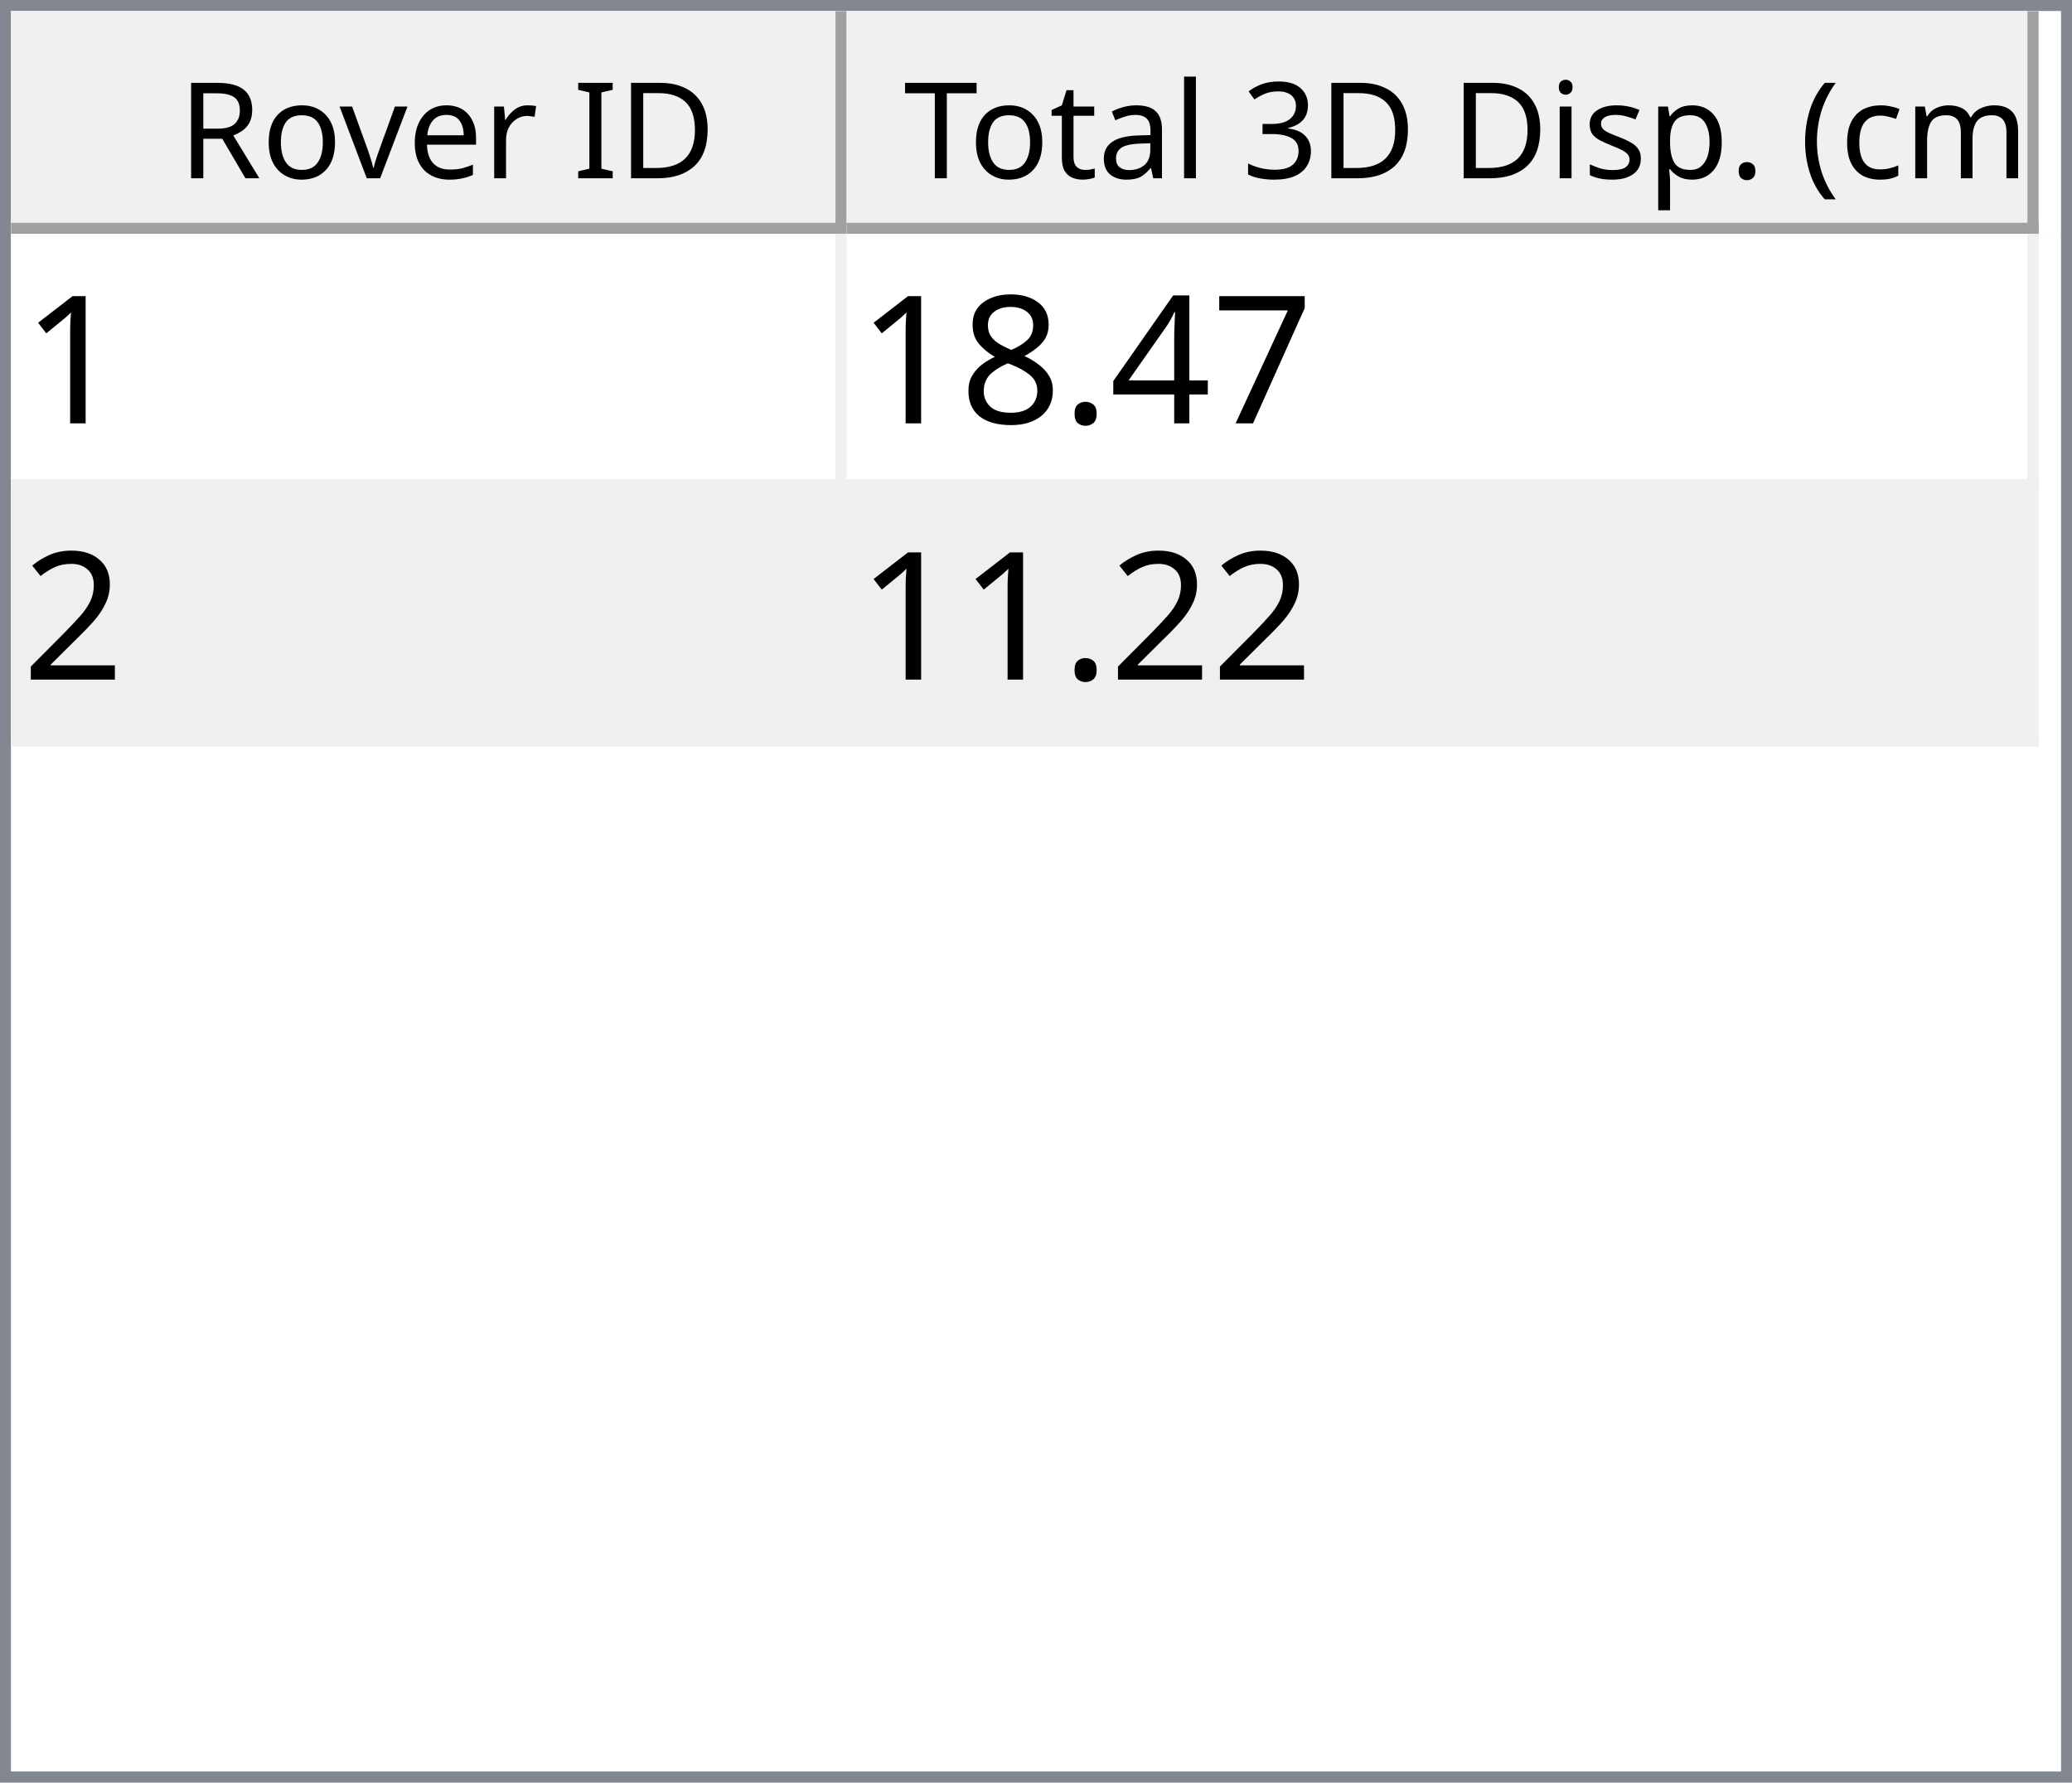
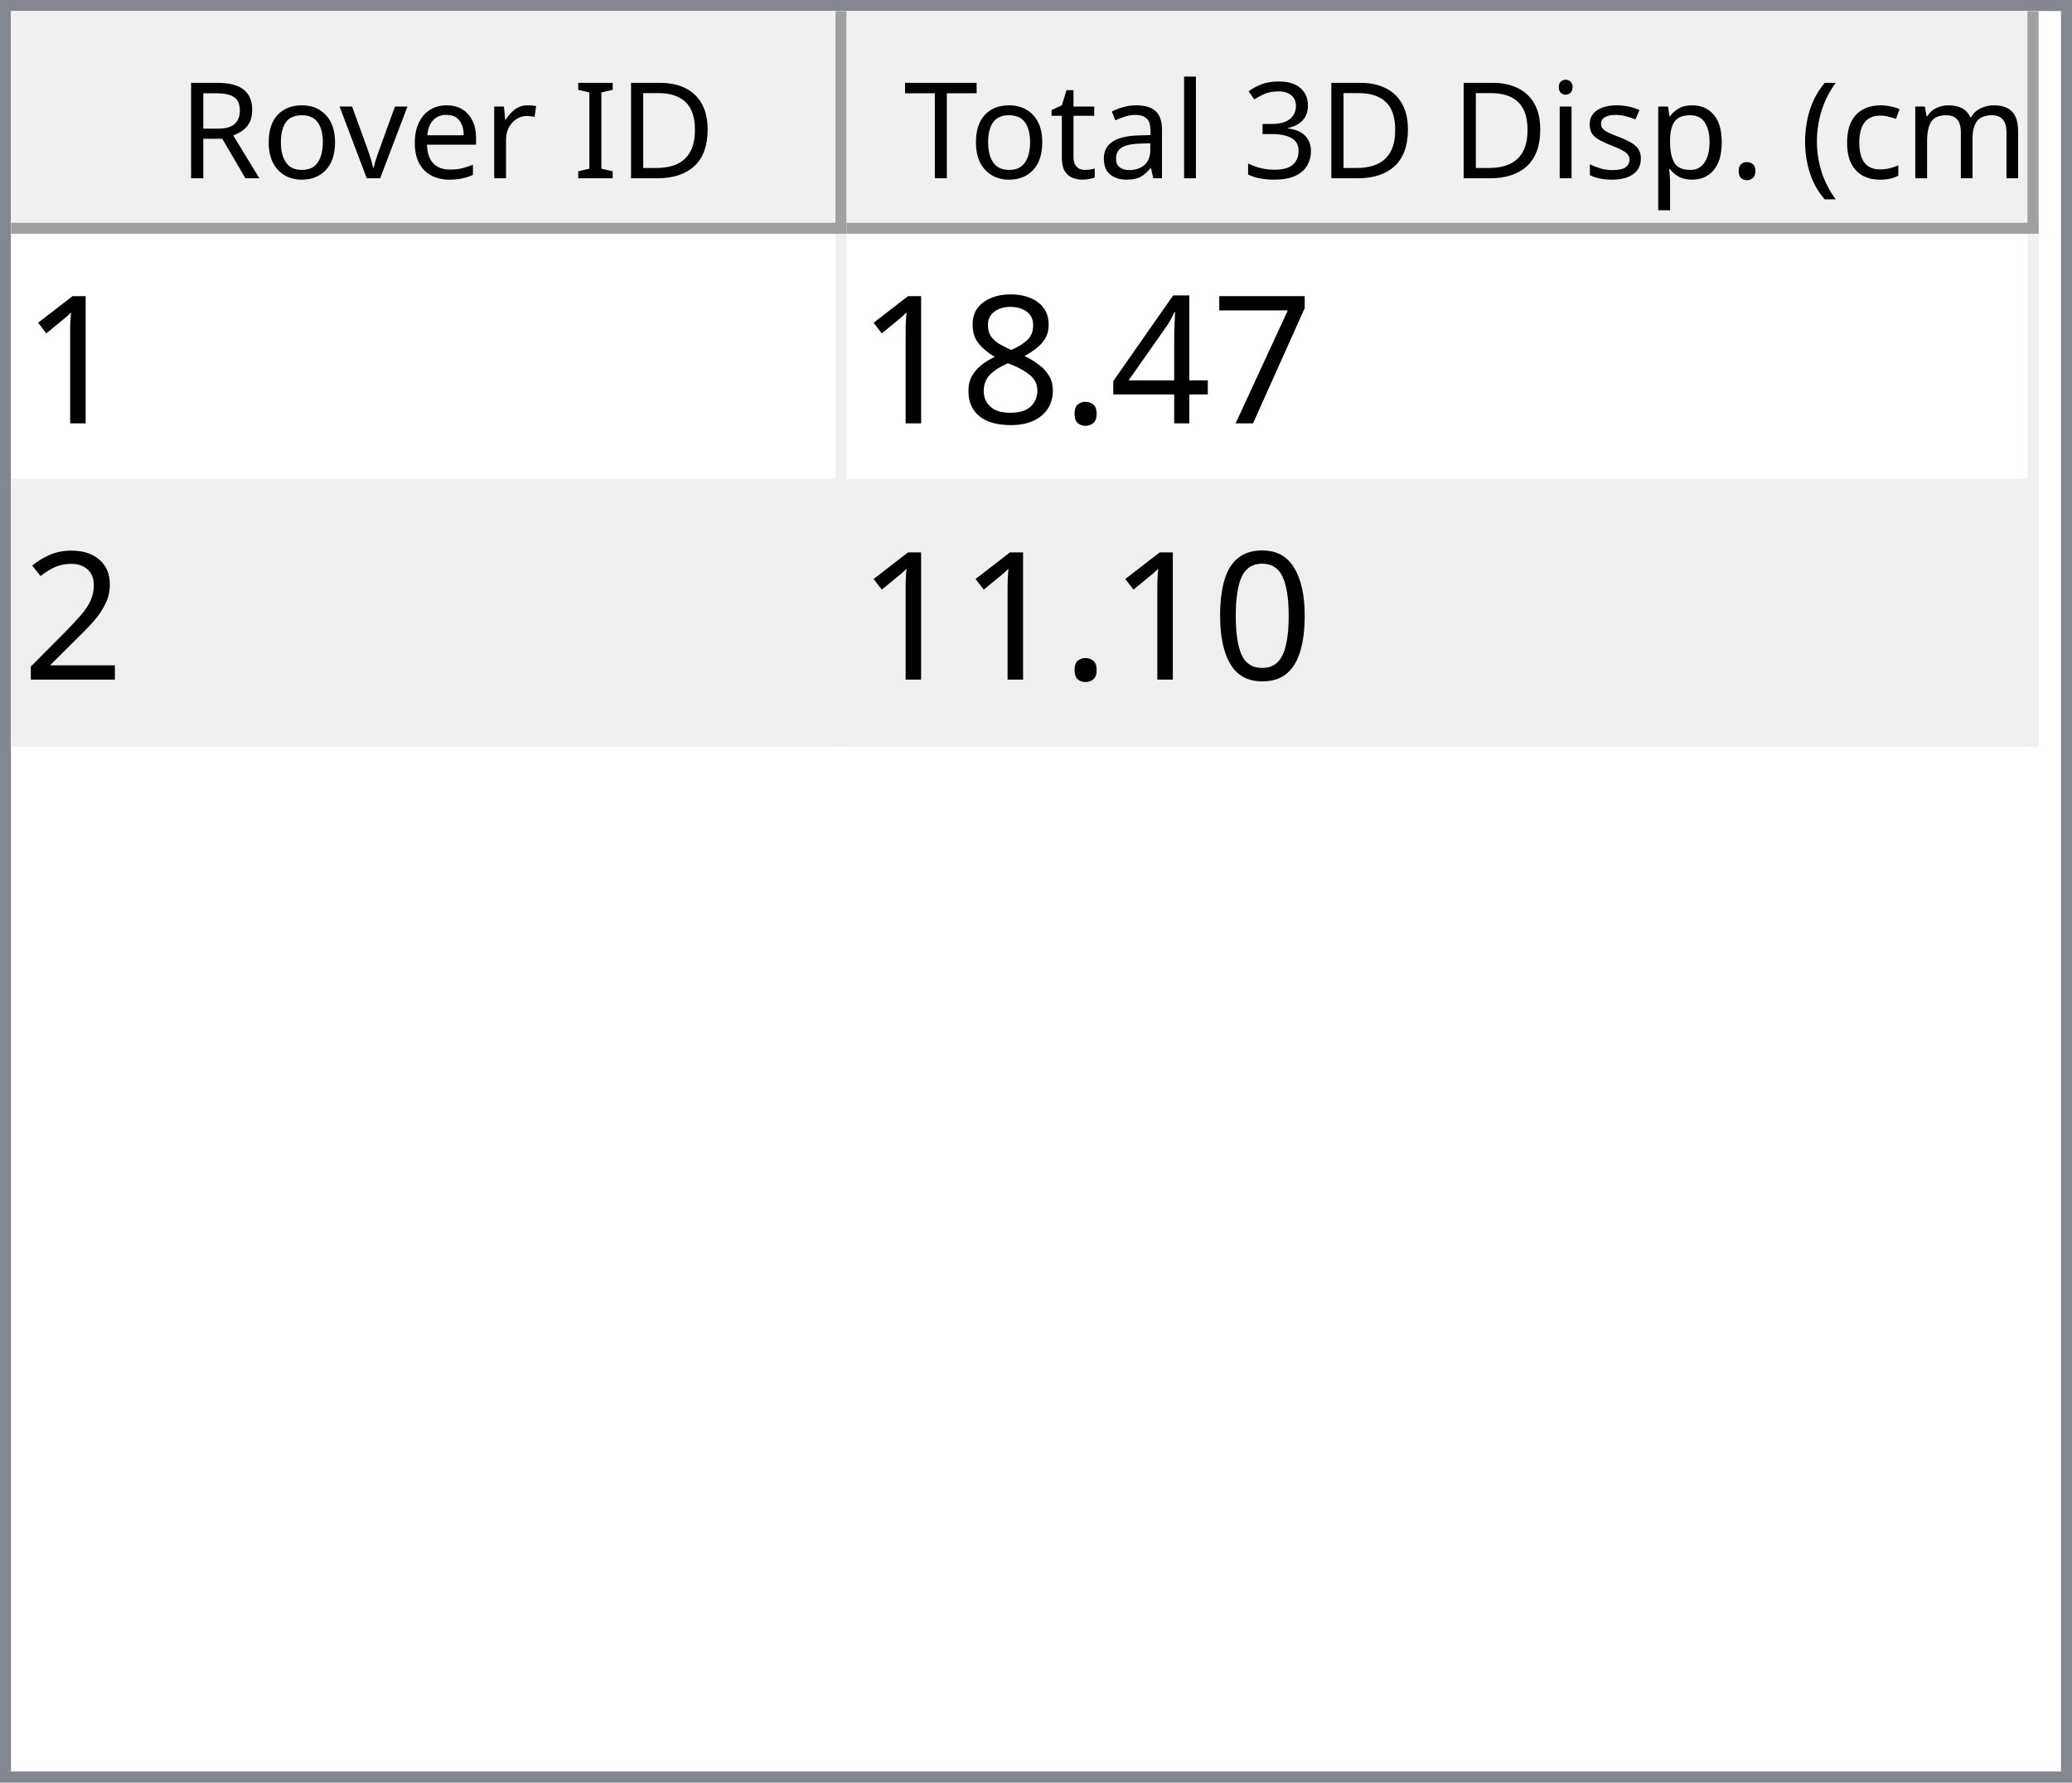
<svg xmlns="http://www.w3.org/2000/svg" style="fill-opacity:1; color-rendering:auto; color-interpolation:auto; text-rendering:auto; stroke:black; stroke-linecap:square; stroke-miterlimit:10; shape-rendering:auto; stroke-opacity:1; fill:black; stroke-dasharray:none; font-weight:normal; stroke-width:1; font-family:'Dialog'; font-style:normal; stroke-linejoin:miter; font-size:12px; stroke-dashoffset:0; image-rendering:auto;" width="186" height="160">
  <defs id="genericDefs" />
  <g>
    <defs id="defs1">
      <clipPath clipPathUnits="userSpaceOnUse" id="clipPath1">
        <path d="M0 0 L186 0 L186 160 L0 160 L0 0 Z" />
      </clipPath>
      <clipPath clipPathUnits="userSpaceOnUse" id="clipPath2">
        <path d="M0 0 L0 160 L186 160 L186 0 Z" />
      </clipPath>
      <clipPath clipPathUnits="userSpaceOnUse" id="clipPath3">
        <path d="M0 0 L0 20 L184 20 L184 0 Z" />
      </clipPath>
      <clipPath clipPathUnits="userSpaceOnUse" id="clipPath4">
        <path d="M0 0 L0 20 L75 20 L75 0 Z" />
      </clipPath>
      <clipPath clipPathUnits="userSpaceOnUse" id="clipPath5">
        <path d="M1 1 L1 19 L74 19 L74 1 Z" />
      </clipPath>
      <clipPath clipPathUnits="userSpaceOnUse" id="clipPath6">
        <path d="M0 0 L0 18 L73 18 L73 0 Z" />
      </clipPath>
      <clipPath clipPathUnits="userSpaceOnUse" id="clipPath7">
        <path d="M-0.5 -0.5 L-0.5 19.5 L74.5 19.5 L74.5 -0.5 Z" />
      </clipPath>
      <clipPath clipPathUnits="userSpaceOnUse" id="clipPath8">
        <path d="M0 0 L0 20 L107 20 L107 0 Z" />
      </clipPath>
      <clipPath clipPathUnits="userSpaceOnUse" id="clipPath9">
        <path d="M1 1 L1 19 L106 19 L106 1 Z" />
      </clipPath>
      <clipPath clipPathUnits="userSpaceOnUse" id="clipPath10">
        <path d="M0 0 L0 18 L105 18 L105 0 Z" />
      </clipPath>
      <clipPath clipPathUnits="userSpaceOnUse" id="clipPath11">
        <path d="M-0.5 -0.5 L-0.5 19.5 L106.5 19.5 L106.5 -0.5 Z" />
      </clipPath>
      <clipPath clipPathUnits="userSpaceOnUse" id="clipPath12">
        <path d="M0 0 L0 138 L184 138 L184 0 Z" />
      </clipPath>
      <clipPath clipPathUnits="userSpaceOnUse" id="clipPath13">
        <path d="M0 0 L0 46 L182 46 L182 0 Z" />
      </clipPath>
      <clipPath clipPathUnits="userSpaceOnUse" id="clipPath14">
        <path d="M-0.5 -0.5 L-0.5 45.5 L181.5 45.5 L181.5 -0.5 Z" />
      </clipPath>
      <clipPath clipPathUnits="userSpaceOnUse" id="clipPath15">
        <path d="M0 0 L0 22 L74 22 L74 0 Z" />
      </clipPath>
      <clipPath clipPathUnits="userSpaceOnUse" id="clipPath16">
        <path d="M0 0 L0 22 L106 22 L106 0 Z" />
      </clipPath>
      <font horiz-adv-x="64.551" id="font1">
        <font-face ascent="107.91" descent="25.098" units-per-em="100" style="font-style:normal; font-family:Segoe UI; font-weight:normal;" />
        <missing-glyph horiz-adv-x="64.551" d="M8.109 0 L8.109 68.266 L56.453 68.266 L56.453 0 L8.109 0 ZM15.328 7.234 L49.219 7.234 L49.219 61.031 L15.328 61.031 L15.328 7.234 Z" />
        <glyph unicode="D" horiz-adv-x="70.117" d="M9.188 0 L9.188 70.016 L28.516 70.016 Q65.531 70.016 65.531 35.891 Q65.531 19.672 55.25 9.836 Q44.969 0 27.734 0 L9.188 0 ZM17.391 62.594 L17.391 7.422 L27.828 7.422 Q41.609 7.422 49.273 14.797 Q56.938 22.172 56.938 35.688 Q56.938 62.594 28.328 62.594 L17.391 62.594 Z" />
        <glyph unicode="I" horiz-adv-x="26.611" d="M17.391 0 L9.188 0 L9.188 70.016 L17.391 70.016 L17.391 0 Z" />
        <glyph unicode=" " horiz-adv-x="27.393" d="" />
        <glyph unicode="r" horiz-adv-x="34.766" d="M34.188 41.891 Q32.078 43.5 28.125 43.5 Q23 43.5 19.555 38.672 Q16.109 33.844 16.109 25.484 L16.109 0 L8.109 0 L8.109 50 L16.109 50 L16.109 39.703 L16.312 39.703 Q18.016 44.969 21.531 47.922 Q25.047 50.875 29.391 50.875 Q32.516 50.875 34.188 50.203 L34.188 41.891 Z" />
        <glyph unicode="e" horiz-adv-x="52.295" d="M48.297 23 L12.984 23 Q13.188 14.656 17.484 10.109 Q21.781 5.562 29.297 5.562 Q37.75 5.562 44.828 11.141 L44.828 3.609 Q38.234 -1.172 27.391 -1.172 Q16.797 -1.172 10.742 5.641 Q4.688 12.453 4.688 24.812 Q4.688 36.469 11.305 43.82 Q17.922 51.172 27.734 51.172 Q37.547 51.172 42.922 44.828 Q48.297 38.484 48.297 27.203 L48.297 23 ZM40.094 29.781 Q40.047 36.719 36.75 40.578 Q33.453 44.438 27.594 44.438 Q21.922 44.438 17.969 40.383 Q14.016 36.328 13.094 29.781 L40.094 29.781 Z" />
        <glyph unicode="v" horiz-adv-x="47.9" d="M47.406 50 L27.484 0 L19.625 0 L0.688 50 L9.469 50 L22.172 13.672 Q23.578 9.672 23.922 6.688 L24.125 6.688 Q24.609 10.453 25.688 13.484 L38.969 50 L47.406 50 Z" />
        <glyph unicode="o" horiz-adv-x="58.594" d="M29 -1.172 Q17.922 -1.172 11.305 5.836 Q4.688 12.844 4.688 24.422 Q4.688 37.016 11.57 44.094 Q18.453 51.172 30.172 51.172 Q41.359 51.172 47.633 44.289 Q53.906 37.406 53.906 25.203 Q53.906 13.234 47.141 6.031 Q40.375 -1.172 29 -1.172 ZM29.594 44.438 Q21.875 44.438 17.383 39.188 Q12.891 33.938 12.891 24.703 Q12.891 15.828 17.43 10.695 Q21.969 5.562 29.594 5.562 Q37.359 5.562 41.531 10.594 Q45.703 15.625 45.703 24.906 Q45.703 34.281 41.531 39.359 Q37.359 44.438 29.594 44.438 Z" />
        <glyph unicode="R" horiz-adv-x="59.814" d="M59.375 0 L49.609 0 L37.891 19.625 Q36.281 22.359 34.766 24.289 Q33.25 26.219 31.664 27.438 Q30.078 28.656 28.25 29.219 Q26.422 29.781 24.125 29.781 L17.391 29.781 L17.391 0 L9.188 0 L9.188 70.016 L30.078 70.016 Q34.672 70.016 38.555 68.867 Q42.438 67.719 45.289 65.375 Q48.141 63.031 49.758 59.547 Q51.375 56.062 51.375 51.375 Q51.375 47.703 50.273 44.656 Q49.172 41.609 47.148 39.211 Q45.125 36.812 42.266 35.133 Q39.406 33.453 35.844 32.516 L35.844 32.328 Q37.594 31.547 38.891 30.547 Q40.188 29.547 41.359 28.18 Q42.531 26.812 43.68 25.078 Q44.828 23.344 46.234 21.047 L59.375 0 ZM17.391 62.594 L17.391 37.203 L28.516 37.203 Q31.594 37.203 34.203 38.133 Q36.812 39.062 38.719 40.797 Q40.625 42.531 41.703 45.047 Q42.781 47.562 42.781 50.688 Q42.781 56.297 39.141 59.445 Q35.5 62.594 28.609 62.594 L17.391 62.594 Z" />
        <glyph unicode=")" horiz-adv-x="30.176" d="M8.297 -15.922 L1.172 -15.922 Q16.406 2.344 16.406 26.812 Q16.406 51.469 1.078 70.016 L8.297 70.016 Q23.531 52.156 23.531 26.703 Q23.531 1.375 8.297 -15.922 Z" />
        <glyph unicode="m" horiz-adv-x="86.133" d="M79.109 0 L71.094 0 L71.094 28.719 Q71.094 37.016 68.531 40.727 Q65.969 44.438 59.906 44.438 Q54.781 44.438 51.195 39.75 Q47.609 35.062 47.609 28.516 L47.609 0 L39.594 0 L39.594 29.688 Q39.594 44.438 28.219 44.438 Q22.953 44.438 19.531 40.016 Q16.109 35.594 16.109 28.516 L16.109 0 L8.109 0 L8.109 50 L16.109 50 L16.109 42.094 L16.312 42.094 Q21.625 51.172 31.844 51.172 Q36.969 51.172 40.773 48.312 Q44.578 45.453 46 40.828 Q51.562 51.172 62.594 51.172 Q79.109 51.172 79.109 30.812 L79.109 0 Z" />
        <glyph unicode="c" horiz-adv-x="46.191" d="M42.188 2.297 Q36.422 -1.172 28.516 -1.172 Q17.828 -1.172 11.258 5.789 Q4.688 12.75 4.688 23.828 Q4.688 36.188 11.766 43.68 Q18.844 51.172 30.672 51.172 Q37.25 51.172 42.281 48.734 L42.281 40.531 Q36.719 44.438 30.375 44.438 Q22.703 44.438 17.797 38.945 Q12.891 33.453 12.891 24.516 Q12.891 15.719 17.508 10.641 Q22.125 5.562 29.891 5.562 Q36.422 5.562 42.188 9.906 L42.188 2.297 Z" />
        <glyph unicode="(" horiz-adv-x="30.176" d="M29.109 -15.922 L21.969 -15.922 Q6.844 1.375 6.844 26.703 Q6.844 52.156 21.969 70.016 L29.203 70.016 Q13.875 51.469 13.875 26.812 Q13.875 2.344 29.109 -15.922 Z" />
        <glyph unicode="." horiz-adv-x="21.68" d="M10.891 -1.078 Q8.641 -1.078 7.055 0.539 Q5.469 2.156 5.469 4.391 Q5.469 6.641 7.055 8.273 Q8.641 9.906 10.891 9.906 Q13.188 9.906 14.797 8.273 Q16.406 6.641 16.406 4.391 Q16.406 2.156 14.797 0.539 Q13.188 -1.078 10.891 -1.078 Z" />
        <glyph unicode="p" horiz-adv-x="58.789" d="M16.312 7.234 L16.109 7.234 L16.109 -23 L8.109 -23 L8.109 50 L16.109 50 L16.109 41.219 L16.312 41.219 Q22.219 51.172 33.594 51.172 Q43.266 51.172 48.688 44.461 Q54.109 37.75 54.109 26.469 Q54.109 13.922 48 6.375 Q41.891 -1.172 31.297 -1.172 Q21.578 -1.172 16.312 7.234 ZM16.109 27.391 L16.109 20.406 Q16.109 14.203 20.141 9.883 Q24.172 5.562 30.375 5.562 Q37.641 5.562 41.773 11.133 Q45.906 16.703 45.906 26.609 Q45.906 34.969 42.047 39.703 Q38.188 44.438 31.594 44.438 Q24.609 44.438 20.359 39.578 Q16.109 34.719 16.109 27.391 Z" />
        <glyph unicode="s" horiz-adv-x="42.432" d="M5.078 1.812 L5.078 10.406 Q11.625 5.562 19.484 5.562 Q30.031 5.562 30.031 12.594 Q30.031 14.594 29.125 15.992 Q28.219 17.391 26.68 18.461 Q25.141 19.531 23.07 20.383 Q21 21.234 18.609 22.172 Q15.281 23.484 12.766 24.828 Q10.25 26.172 8.57 27.859 Q6.891 29.547 6.031 31.695 Q5.172 33.844 5.172 36.719 Q5.172 40.234 6.789 42.945 Q8.406 45.656 11.086 47.484 Q13.766 49.312 17.211 50.242 Q20.656 51.172 24.312 51.172 Q30.812 51.172 35.938 48.922 L35.938 40.828 Q30.422 44.438 23.25 44.438 Q21 44.438 19.195 43.922 Q17.391 43.406 16.094 42.477 Q14.797 41.547 14.086 40.258 Q13.375 38.969 13.375 37.406 Q13.375 35.453 14.086 34.133 Q14.797 32.812 16.164 31.789 Q17.531 30.766 19.484 29.938 Q21.438 29.109 23.922 28.125 Q27.25 26.859 29.883 25.516 Q32.516 24.172 34.375 22.484 Q36.234 20.797 37.234 18.602 Q38.234 16.406 38.234 13.375 Q38.234 9.672 36.602 6.938 Q34.969 4.203 32.234 2.398 Q29.5 0.594 25.93 -0.289 Q22.359 -1.172 18.453 -1.172 Q10.75 -1.172 5.078 1.812 Z" />
        <glyph unicode="i" horiz-adv-x="24.219" d="M12.203 62.703 Q10.062 62.703 8.547 64.164 Q7.031 65.625 7.031 67.875 Q7.031 70.125 8.547 71.609 Q10.062 73.094 12.203 73.094 Q14.406 73.094 15.945 71.609 Q17.484 70.125 17.484 67.875 Q17.484 65.719 15.945 64.211 Q14.406 62.703 12.203 62.703 ZM16.109 0 L8.109 0 L8.109 50 L16.109 50 L16.109 0 Z" />
        <glyph unicode="3" horiz-adv-x="53.906" d="M46.531 19.828 Q46.531 15.094 44.75 11.211 Q42.969 7.328 39.719 4.57 Q36.469 1.812 31.93 0.297 Q27.391 -1.219 21.922 -1.219 Q11.922 -1.219 6 2.594 L6 11.188 Q13.094 5.609 22.219 5.609 Q25.875 5.609 28.828 6.539 Q31.781 7.469 33.906 9.227 Q36.031 10.984 37.18 13.477 Q38.328 15.969 38.328 19.094 Q38.328 32.812 18.797 32.812 L12.984 32.812 L12.984 39.594 L18.5 39.594 Q35.797 39.594 35.797 52.484 Q35.797 64.406 22.609 64.406 Q15.188 64.406 8.688 59.422 L8.688 67.188 Q15.375 71.188 24.609 71.188 Q29 71.188 32.57 69.969 Q36.141 68.75 38.68 66.555 Q41.219 64.359 42.609 61.281 Q44 58.203 44 54.5 Q44 40.672 30.031 36.719 L30.031 36.531 Q33.594 36.141 36.625 34.797 Q39.656 33.453 41.852 31.305 Q44.047 29.156 45.289 26.25 Q46.531 23.344 46.531 19.828 Z" />
        <glyph unicode="l" horiz-adv-x="24.219" d="M16.109 0 L8.109 0 L8.109 74.031 L16.109 74.031 L16.109 0 Z" />
        <glyph unicode="a" horiz-adv-x="50.879" d="M43.891 0 L35.891 0 L35.891 7.812 L35.688 7.812 Q30.469 -1.172 20.312 -1.172 Q12.844 -1.172 8.617 2.781 Q4.391 6.734 4.391 13.281 Q4.391 27.297 20.906 29.594 L35.891 31.688 Q35.891 44.438 25.594 44.438 Q16.547 44.438 9.281 38.281 L9.281 46.484 Q16.656 51.172 26.266 51.172 Q43.891 51.172 43.891 32.516 L43.891 0 ZM35.891 25.297 L23.828 23.641 Q18.266 22.859 15.43 20.875 Q12.594 18.891 12.594 13.875 Q12.594 10.203 15.211 7.883 Q17.828 5.562 22.172 5.562 Q28.125 5.562 32.008 9.742 Q35.891 13.922 35.891 20.312 L35.891 25.297 Z" />
        <glyph unicode="t" horiz-adv-x="33.887" d="M31.297 0.484 Q28.469 -1.078 23.828 -1.078 Q10.688 -1.078 10.688 13.578 L10.688 43.172 L2.094 43.172 L2.094 50 L10.688 50 L10.688 62.203 L18.703 64.797 L18.703 50 L31.297 50 L31.297 43.172 L18.703 43.172 L18.703 14.984 Q18.703 9.969 20.414 7.82 Q22.125 5.672 26.078 5.672 Q29.109 5.672 31.297 7.328 L31.297 0.484 Z" />
        <glyph unicode="T" horiz-adv-x="52.393" d="M50.594 62.594 L30.375 62.594 L30.375 0 L22.172 0 L22.172 62.594 L2 62.594 L2 70.016 L50.594 70.016 L50.594 62.594 Z" />
      </font>
      <font horiz-adv-x="75.0" id="font2">
        <font-face ascent="100.537" descent="21.973" units-per-em="100" style="font-style:normal; font-family:sans-serif; font-weight:normal;" />
        <missing-glyph horiz-adv-x="75.0" d="M12.5 0 L12.5 62.5 L62.5 62.5 L62.5 0 L12.5 0 ZM14.062 1.562 L60.938 1.562 L60.938 60.938 L14.062 60.938 L14.062 1.562 Z" />
        <glyph unicode="1" horiz-adv-x="55.615" d="M37.25 0 L28.469 0 L28.469 56 Q25.297 52.984 20.141 49.953 Q14.984 46.922 10.891 45.406 L10.891 53.906 Q18.266 57.375 23.781 62.305 Q29.297 67.234 31.594 71.875 L37.25 71.875 L37.25 0 Z" />
        <glyph unicode="7" horiz-adv-x="55.615" d="M4.734 62.203 L4.734 70.656 L51.078 70.656 L51.078 63.812 Q44.234 56.547 37.523 44.484 Q30.812 32.422 27.156 19.672 Q24.516 10.688 23.781 0 L14.75 0 Q14.891 8.453 18.062 20.414 Q21.234 32.375 27.172 43.484 Q33.109 54.594 39.797 62.203 L4.734 62.203 Z" />
        <glyph unicode="4" horiz-adv-x="55.615" d="M32.328 0 L32.328 17.141 L1.266 17.141 L1.266 25.203 L33.938 71.578 L41.109 71.578 L41.109 25.203 L50.781 25.203 L50.781 17.141 L41.109 17.141 L41.109 0 L32.328 0 ZM32.328 25.203 L32.328 57.469 L9.906 25.203 L32.328 25.203 Z" />
        <glyph unicode="." horiz-adv-x="27.783" d="M9.078 0 L9.078 10.016 L19.094 10.016 L19.094 0 L9.078 0 Z" />
        <glyph unicode="8" horiz-adv-x="55.615" d="M17.672 38.812 Q12.203 40.828 9.57 44.539 Q6.938 48.25 6.938 53.422 Q6.938 61.234 12.555 66.555 Q18.172 71.875 27.484 71.875 Q36.859 71.875 42.578 66.43 Q48.297 60.984 48.297 53.172 Q48.297 48.188 45.68 44.508 Q43.062 40.828 37.75 38.812 Q44.344 36.672 47.781 31.883 Q51.219 27.094 51.219 20.453 Q51.219 11.281 44.727 5.031 Q38.234 -1.219 27.641 -1.219 Q17.047 -1.219 10.547 5.055 Q4.047 11.328 4.047 20.703 Q4.047 27.688 7.594 32.398 Q11.141 37.109 17.672 38.812 ZM15.922 53.719 Q15.922 48.641 19.195 45.414 Q22.469 42.188 27.688 42.188 Q32.766 42.188 36.016 45.383 Q39.266 48.578 39.266 53.219 Q39.266 58.062 35.914 61.359 Q32.562 64.656 27.594 64.656 Q22.562 64.656 19.242 61.43 Q15.922 58.203 15.922 53.719 ZM13.094 20.656 Q13.094 16.891 14.875 13.375 Q16.656 9.859 20.172 7.93 Q23.688 6 27.734 6 Q34.031 6 38.133 10.055 Q42.234 14.109 42.234 20.359 Q42.234 26.703 38.016 30.859 Q33.797 35.016 27.438 35.016 Q21.234 35.016 17.164 30.914 Q13.094 26.812 13.094 20.656 Z" />
        <glyph unicode="2" horiz-adv-x="55.615" d="M50.344 8.453 L50.344 0 L3.031 0 Q2.938 3.172 4.047 6.109 Q5.859 10.938 9.836 15.625 Q13.812 20.312 21.344 26.469 Q33.016 36.031 37.117 41.625 Q41.219 47.219 41.219 52.203 Q41.219 57.422 37.477 61.008 Q33.734 64.594 27.734 64.594 Q21.391 64.594 17.578 60.789 Q13.766 56.984 13.719 50.25 L4.688 51.172 Q5.609 61.281 11.664 66.578 Q17.719 71.875 27.938 71.875 Q38.234 71.875 44.242 66.164 Q50.25 60.453 50.25 52 Q50.25 47.703 48.492 43.555 Q46.734 39.406 42.656 34.812 Q38.578 30.219 29.109 22.219 Q21.188 15.578 18.945 13.211 Q16.703 10.844 15.234 8.453 L50.344 8.453 Z" />
+         <glyph unicode="0" horiz-adv-x="55.615" d="M4.156 35.297 Q4.156 48 6.766 55.742 Q9.375 63.484 14.523 67.68 Q19.672 71.875 27.484 71.875 Q33.25 71.875 37.594 69.555 Q41.938 67.234 44.773 62.867 Q47.609 58.5 49.219 52.227 Q50.828 45.953 50.828 35.297 Q50.828 22.703 48.242 14.969 Q45.656 7.234 40.508 3.008 Q35.359 -1.219 27.484 -1.219 Q17.141 -1.219 11.234 6.203 Q4.156 15.141 4.156 35.297 ZM13.188 35.297 Q13.188 17.672 17.312 11.836 Q21.438 6 27.484 6 Q33.547 6 37.672 11.859 Q41.797 17.719 41.797 35.297 Q41.797 52.984 37.672 58.789 Q33.547 64.594 27.391 64.594 Q21.344 64.594 17.719 59.469 Q13.188 52.938 13.188 35.297 Z" />
      </font>
    </defs>
    <g style="fill:white; stroke:white;">
      <rect x="0" y="0" width="186" style="clip-path:url(#clipPath1); stroke:none;" height="160" />
    </g>
    <g style="fill:white; text-rendering:optimizeSpeed; color-rendering:optimizeSpeed; image-rendering:optimizeSpeed; shape-rendering:crispEdges; stroke:white; color-interpolation:sRGB;">
      <rect x="0" width="186" height="160" y="0" style="stroke:none;" />
      <path style="stroke:none;" d="M0 160 L186 160 L186 0 L0 0 Z" />
    </g>
    <g style="fill:rgb(240,240,240); font-family:'Segoe UI'; stroke:rgb(240,240,240);">
      <rect x="0" y="0" width="186" style="clip-path:url(#clipPath2); stroke:none;" height="160" />
    </g>
    <g style="fill:rgb(130,135,144); font-family:'Segoe UI'; stroke:rgb(130,135,144);">
      <path d="M0 0 L186 0 L186 160 L0 160 L0 0 ZM1 1 L185 1 L185 159 L1 159 L1 1 Z" style="fill-rule:evenodd; clip-path:url(#clipPath2); stroke:none;" />
    </g>
    <g style="fill:white; font-family:'Segoe UI'; stroke:white;" transform="translate(1,1)">
      <rect x="0" y="0" width="184" style="clip-path:url(#clipPath3); stroke:none;" height="20" />
    </g>
    <g style="fill:rgb(240,240,240); font-family:'Segoe UI'; stroke:rgb(240,240,240);" transform="translate(1,1)">
      <rect x="0" y="0" width="75" style="clip-path:url(#clipPath4); stroke:none;" height="20" />
    </g>
    <g style="font-family:'Segoe UI';" transform="translate(2,2)">
      <text x="14" xml:space="preserve" y="14" style="clip-path:url(#clipPath6); stroke:none;">Rover ID</text>
    </g>
    <g style="fill:rgb(160,160,160); font-family:'Segoe UI'; stroke:rgb(160,160,160); stroke-linejoin:bevel;" transform="translate(1.5,1.5)">
      <line x1="74" x2="74" y1="0" style="fill:none; clip-path:url(#clipPath7);" y2="19" />
    </g>
    <g style="fill:rgb(160,160,160); font-family:'Segoe UI'; stroke:rgb(160,160,160); stroke-linejoin:bevel;" transform="matrix(1,0,0,1,1,1) translate(0.5,0.5)">
      <line x1="0" x2="74" y1="19" style="fill:none; clip-path:url(#clipPath7);" y2="19" />
    </g>
    <g style="fill:rgb(240,240,240); font-family:'Segoe UI'; stroke:rgb(240,240,240);" transform="translate(76,1)">
      <rect x="0" y="0" width="107" style="clip-path:url(#clipPath8); stroke:none;" height="20" />
    </g>
    <g style="font-family:'Segoe UI';" transform="translate(77,2)">
      <text x="1" xml:space="preserve" y="14" style="clip-path:url(#clipPath10); stroke:none;"> Total 3D Disp. (cm)</text>
    </g>
    <g style="fill:rgb(160,160,160); font-family:'Segoe UI'; stroke:rgb(160,160,160); stroke-linejoin:bevel;" transform="translate(76.5,1.5)">
      <line x1="106" x2="106" y1="0" style="fill:none; clip-path:url(#clipPath11);" y2="19" />
    </g>
    <g style="fill:rgb(160,160,160); font-family:'Segoe UI'; stroke:rgb(160,160,160); stroke-linejoin:bevel;" transform="matrix(1,0,0,1,76,1) translate(0.5,0.5)">
      <line x1="0" x2="106" y1="19" style="fill:none; clip-path:url(#clipPath11);" y2="19" />
    </g>
    <g style="fill:white; font-family:'Segoe UI'; stroke:white;" transform="translate(1,21)">
      <rect x="0" y="0" width="184" style="clip-path:url(#clipPath12); stroke:none;" height="138" />
    </g>
    <g style="fill:rgb(240,240,240); font-size:16px; font-family:sans-serif; stroke:rgb(240,240,240);" transform="translate(1,21)">
      <rect x="0" y="0" width="182" style="clip-path:url(#clipPath13); stroke:none;" height="46" />
      <line transform="translate(0.5,0.5)" x1="0" x2="181" y1="22" style="clip-path:url(#clipPath14); fill:none; stroke-linejoin:bevel;" y2="22" />
    </g>
    <g transform="matrix(1,0,0,1,1,21) translate(0.5,0.5)" style="fill:rgb(240,240,240); font-size:16px; font-family:sans-serif; stroke:rgb(240,240,240); stroke-linejoin:bevel;">
      <line x1="0" x2="181" y1="45" style="fill:none; clip-path:url(#clipPath14);" y2="45" />
    </g>
    <g transform="matrix(1,0,0,1,1,21) translate(0.5,0.5)" style="fill:rgb(240,240,240); font-size:16px; font-family:sans-serif; stroke:rgb(240,240,240); stroke-linejoin:bevel;">
      <line x1="74" x2="74" y1="0" style="fill:none; clip-path:url(#clipPath14);" y2="45" />
    </g>
    <g transform="matrix(1,0,0,1,1,21) translate(0.5,0.5)" style="fill:rgb(240,240,240); font-size:16px; font-family:sans-serif; stroke:rgb(240,240,240); stroke-linejoin:bevel;">
      <line x1="181" x2="181" y1="0" style="fill:none; clip-path:url(#clipPath14);" y2="45" />
    </g>
    <g style="fill:white; font-size:16px; font-family:sans-serif; stroke:white;" transform="matrix(1,0,0,1,1,21)">
      <rect x="0" y="0" width="74" style="clip-path:url(#clipPath15); stroke:none;" height="22" />
      <text x="1" y="17" style="fill:black; clip-path:url(#clipPath15); stroke:none;" xml:space="preserve">1</text>
    </g>
    <g style="fill:white; font-size:16px; font-family:sans-serif; stroke:white;" transform="matrix(1,0,0,1,1,21) translate(75,0)">
      <rect x="0" y="0" width="106" style="clip-path:url(#clipPath16); stroke:none;" height="22" />
      <text x="1" y="17" style="fill:black; clip-path:url(#clipPath16); stroke:none;" xml:space="preserve">18.47</text>
    </g>
    <g style="fill:rgb(239,239,239); font-size:16px; font-family:sans-serif; stroke:rgb(239,239,239);" transform="matrix(1,0,0,1,1,21) translate(0,23)">
      <rect x="0" y="0" width="74" style="clip-path:url(#clipPath15); stroke:none;" height="22" />
      <text x="1" y="17" style="fill:black; clip-path:url(#clipPath15); stroke:none;" xml:space="preserve">2</text>
    </g>
    <g style="fill:rgb(239,239,239); font-size:16px; font-family:sans-serif; stroke:rgb(239,239,239);" transform="matrix(1,0,0,1,1,21) translate(75,23)">
      <rect x="0" y="0" width="106" style="clip-path:url(#clipPath16); stroke:none;" height="22" />
-       <text x="1" y="17" style="fill:black; clip-path:url(#clipPath16); stroke:none;" xml:space="preserve">11.22</text>
+       <text x="1" y="17" style="fill:black; clip-path:url(#clipPath16); stroke:none;" xml:space="preserve">11.10</text>
    </g>
  </g>
</svg>
